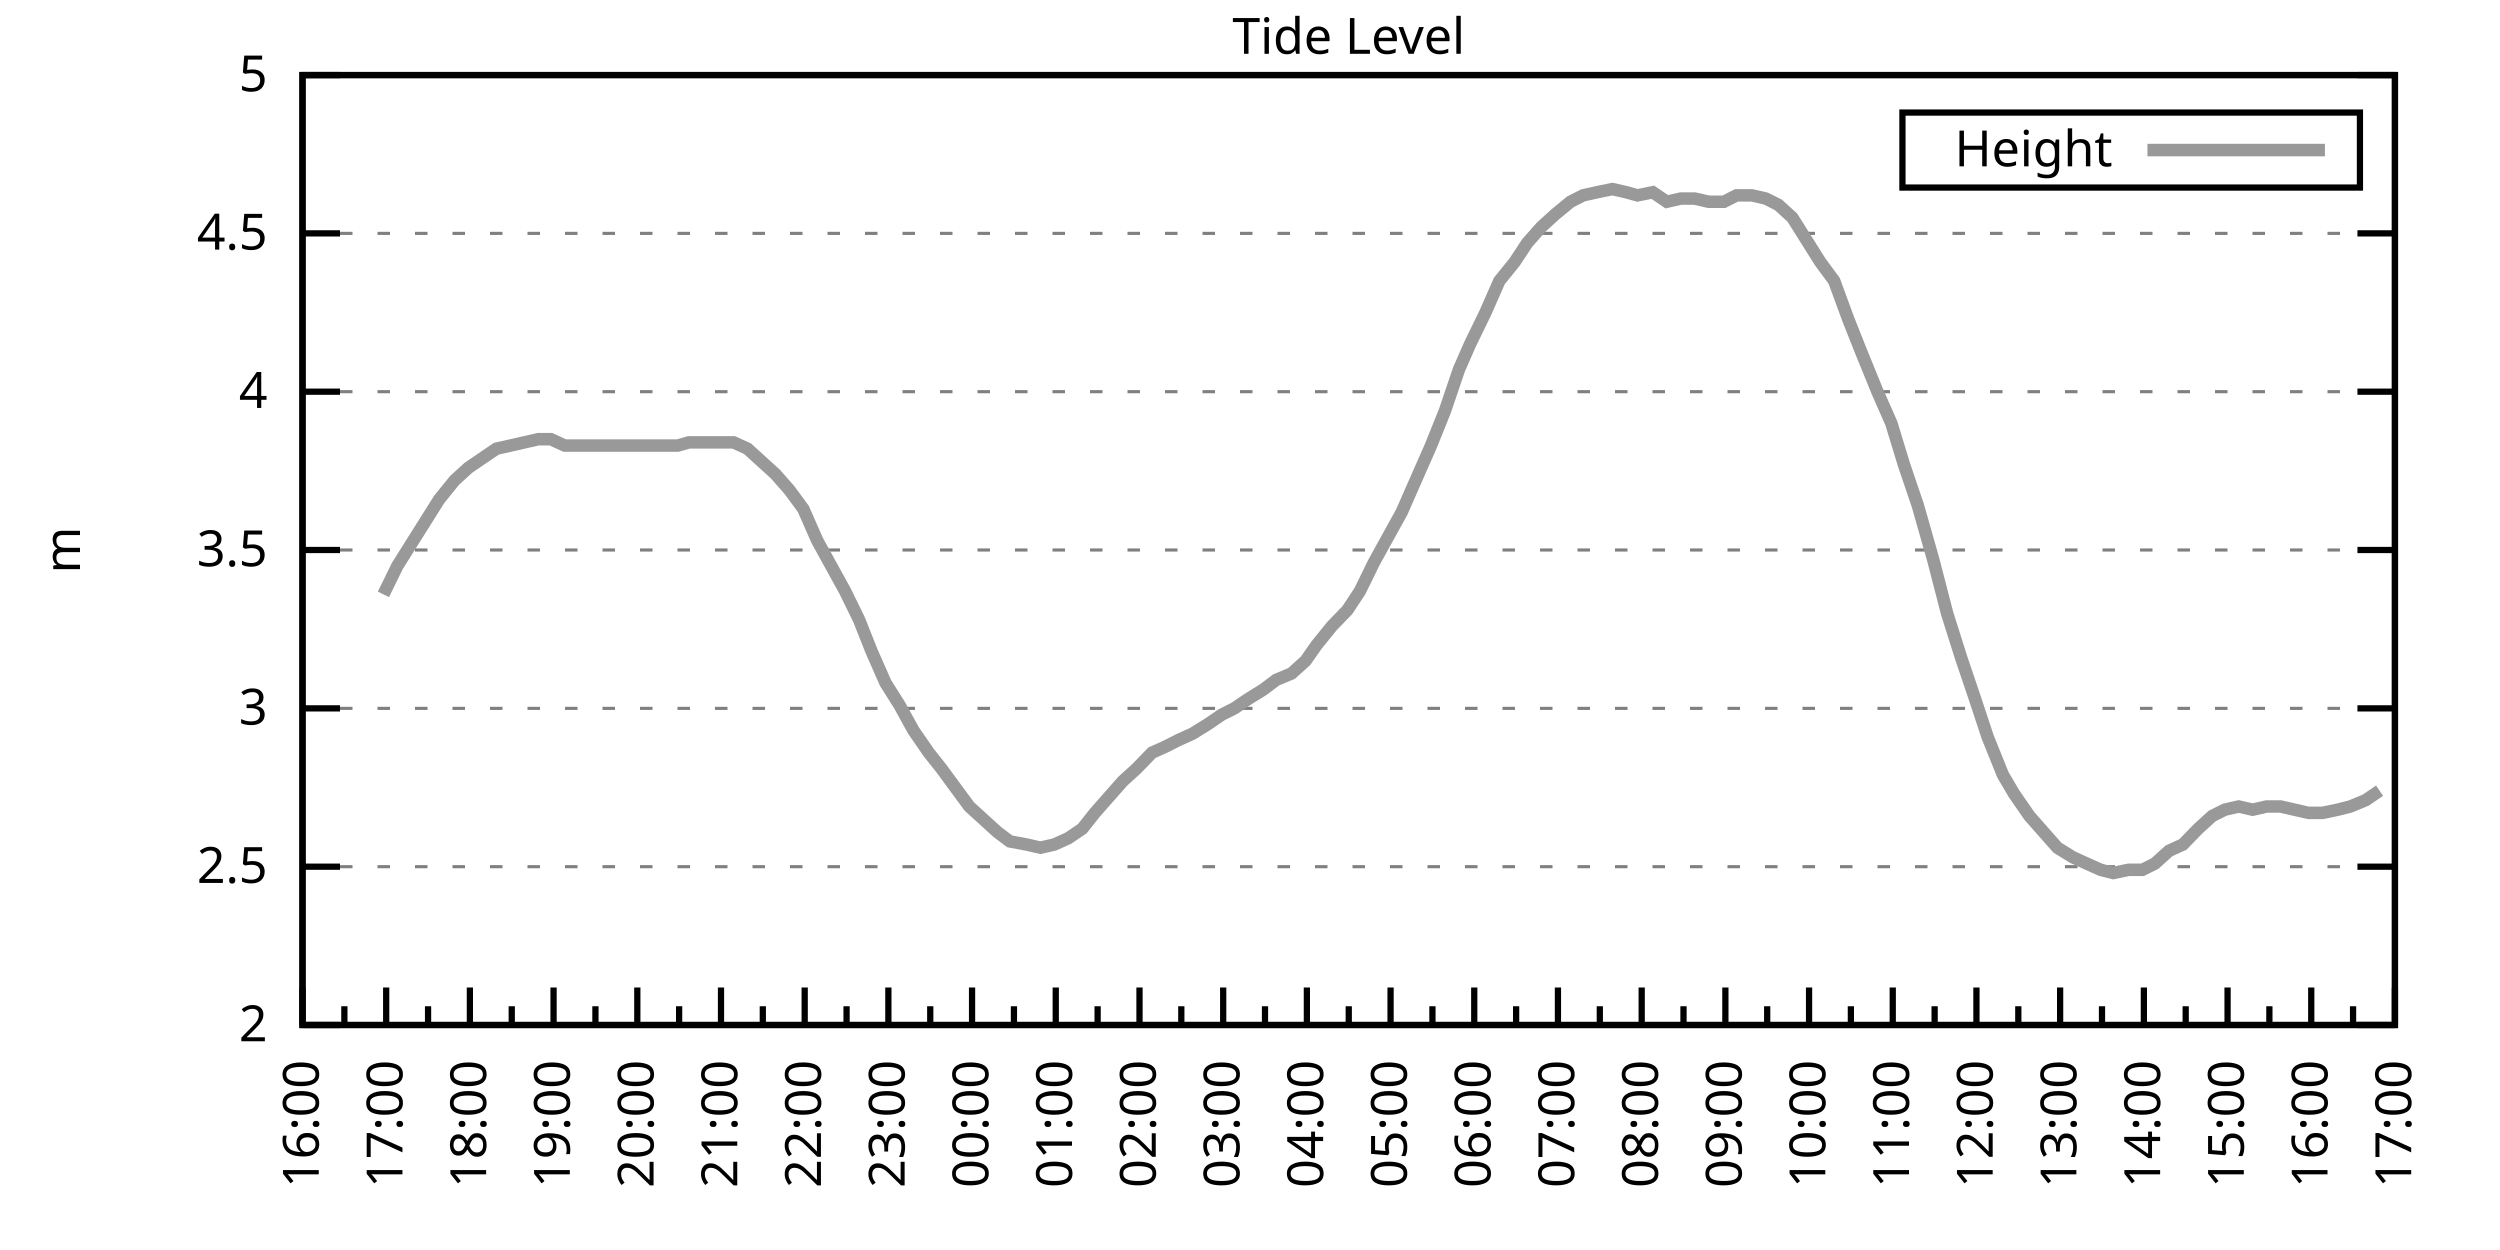
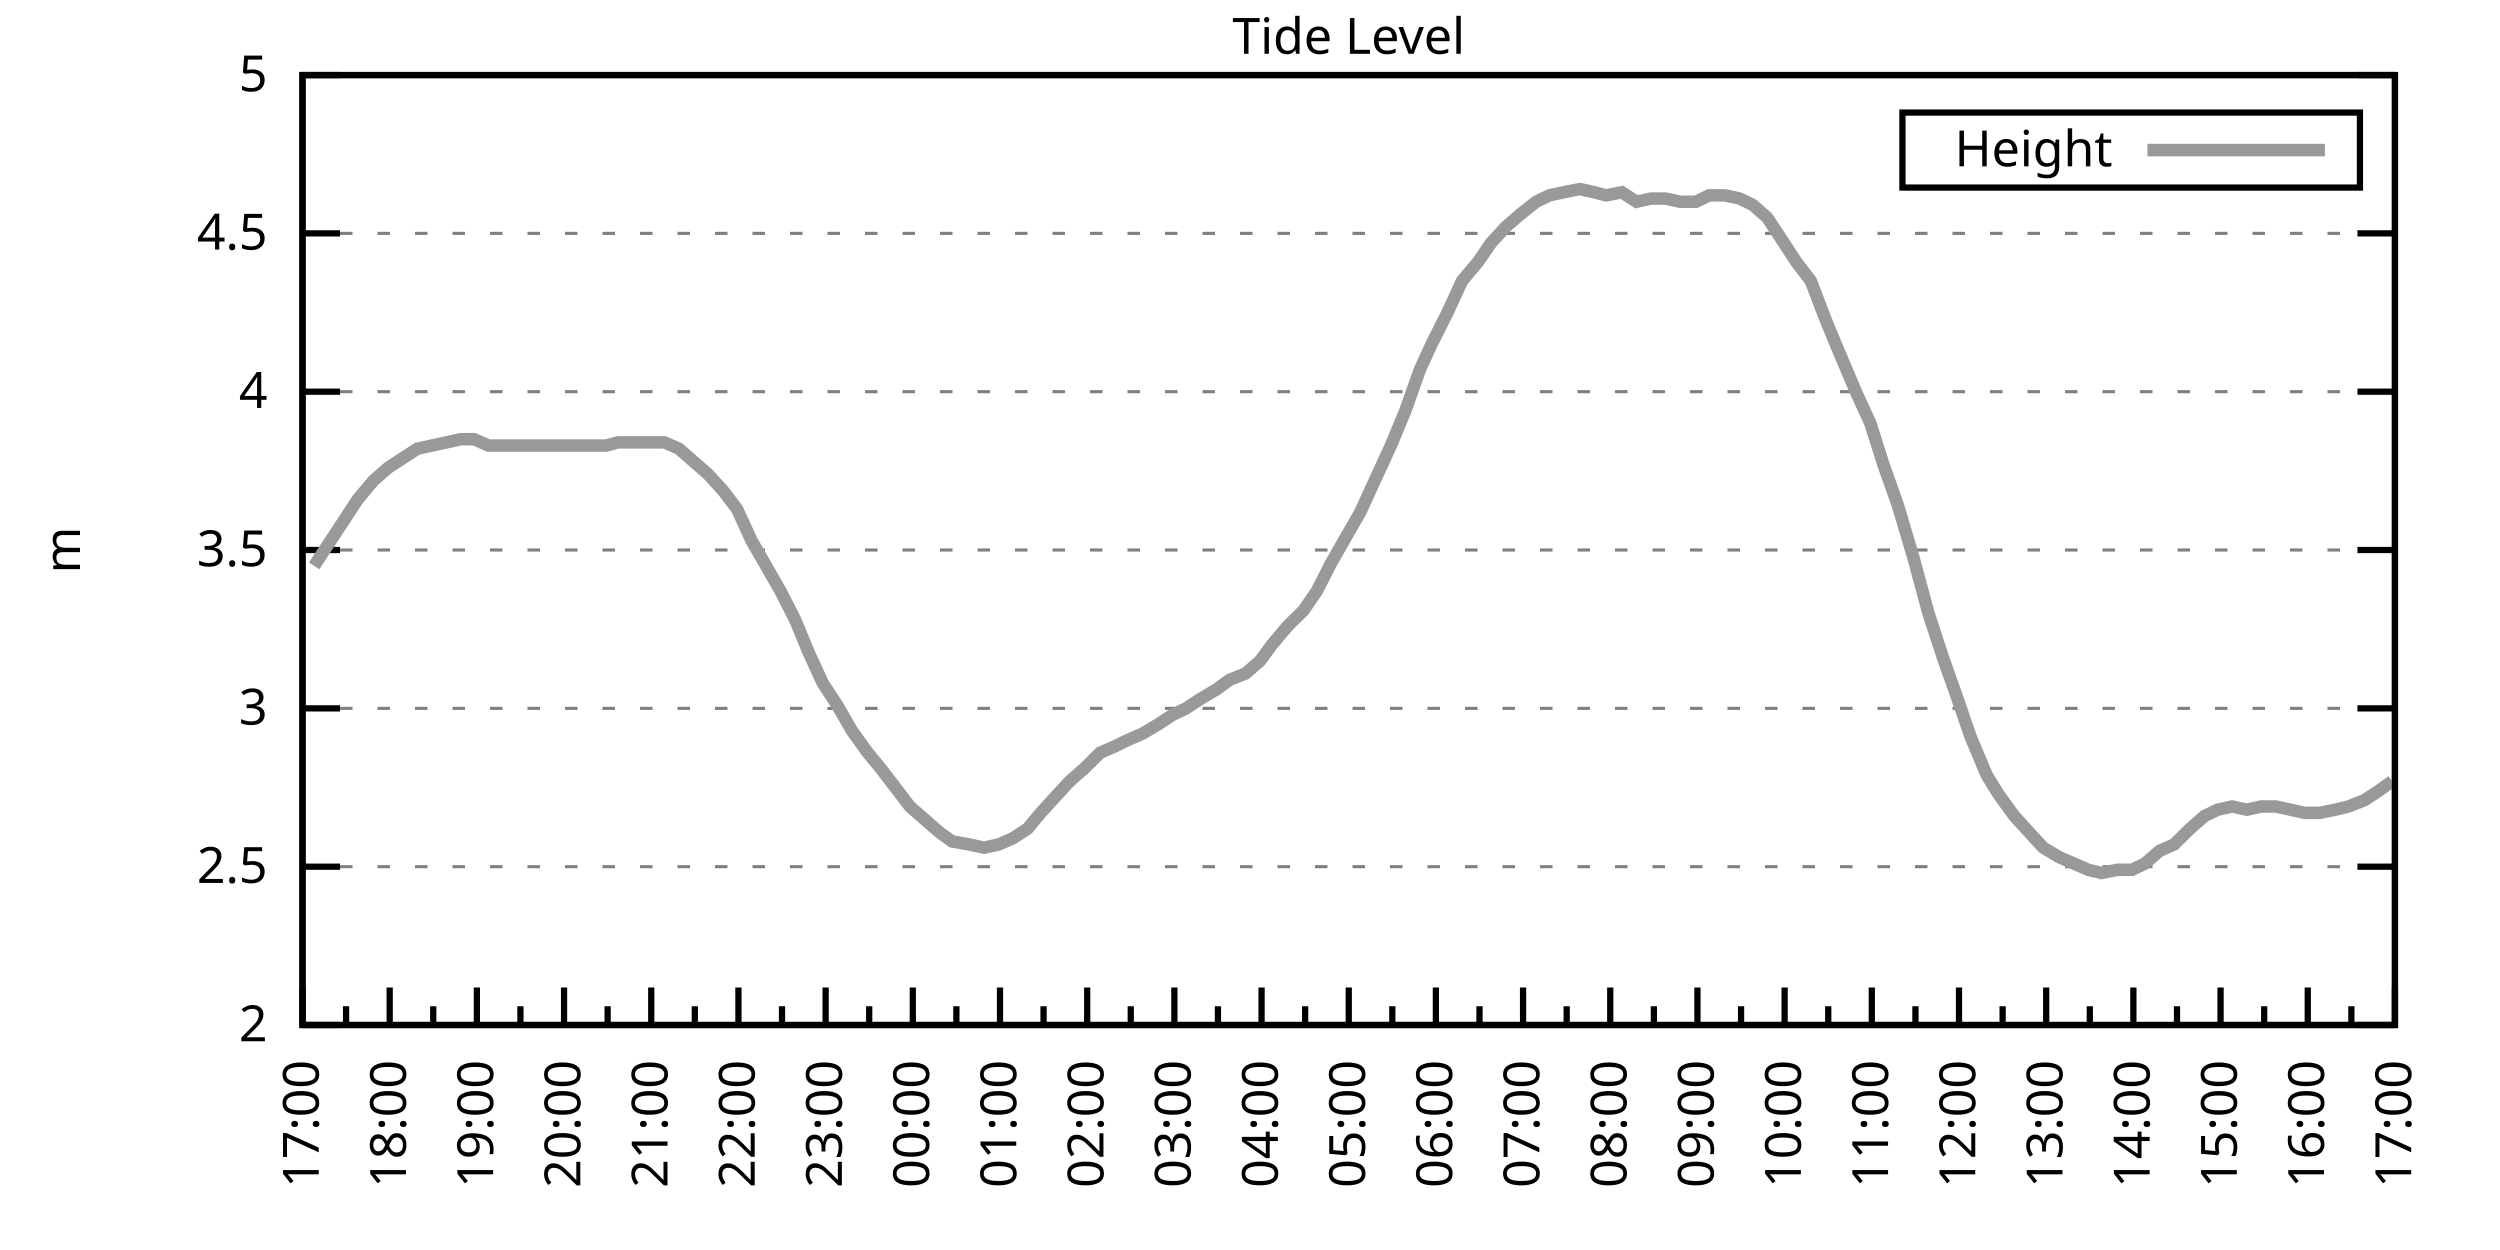
<svg xmlns="http://www.w3.org/2000/svg" xmlns:xlink="http://www.w3.org/1999/xlink" width="400" height="200" viewBox="0 0 400 200">
  <g id="gnuplot_canvas">
    <rect x="0" y="0" width="400" height="200" fill="none" />
    <defs>
      <circle id="gpDot" r="0.5" stroke-width="0.5" stroke="currentColor" />
      <path id="gpPt0" stroke-width="0.333" stroke="currentColor" d="M-1,0 h2 M0,-1 v2" />
      <path id="gpPt1" stroke-width="0.333" stroke="currentColor" d="M-1,-1 L1,1 M1,-1 L-1,1" />
      <path id="gpPt2" stroke-width="0.333" stroke="currentColor" d="M-1,0 L1,0 M0,-1 L0,1 M-1,-1 L1,1 M-1,1 L1,-1" />
      <rect id="gpPt3" stroke-width="0.333" stroke="currentColor" x="-1" y="-1" width="2" height="2" />
      <rect id="gpPt4" stroke-width="0.333" stroke="currentColor" fill="currentColor" x="-1" y="-1" width="2" height="2" />
      <circle id="gpPt5" stroke-width="0.333" stroke="currentColor" cx="0" cy="0" r="1" />
      <use xlink:href="#gpPt5" id="gpPt6" fill="currentColor" stroke="none" />
      <path id="gpPt7" stroke-width="0.333" stroke="currentColor" d="M0,-1.33 L-1.33,0.67 L1.33,0.67 z" />
      <use xlink:href="#gpPt7" id="gpPt8" fill="currentColor" stroke="none" />
      <use xlink:href="#gpPt7" id="gpPt9" stroke="currentColor" transform="rotate(180)" />
      <use xlink:href="#gpPt9" id="gpPt10" fill="currentColor" stroke="none" />
      <use xlink:href="#gpPt3" id="gpPt11" stroke="currentColor" transform="rotate(45)" />
      <use xlink:href="#gpPt11" id="gpPt12" fill="currentColor" stroke="none" />
      <path id="gpPt13" stroke-width="0.333" stroke="currentColor" d="M0,1.330 L1.265,0.411 L0.782,-1.067 L-0.782,-1.076 L-1.265,0.411 z" />
      <use xlink:href="#gpPt13" id="gpPt14" fill="currentColor" stroke="none" />
      <filter id="textbox" filterUnits="objectBoundingBox" x="0" y="0" height="1" width="1">
        <feFlood flood-color="white" flood-opacity="1" result="bgnd" />
        <feComposite in="SourceGraphic" in2="bgnd" operator="atop" />
      </filter>
      <filter id="greybox" filterUnits="objectBoundingBox" x="0" y="0" height="1" width="1">
        <feFlood flood-color="lightgrey" flood-opacity="1" result="grey" />
        <feComposite in="SourceGraphic" in2="grey" operator="atop" />
      </filter>
    </defs>
    <g fill="none" color="white" stroke="currentColor" stroke-width="1.00" stroke-linecap="butt" stroke-linejoin="miter">
</g>
    <g fill="none" color="black" stroke="currentColor" stroke-width="1.00" stroke-linecap="butt" stroke-linejoin="miter">
      <g stroke="none" shape-rendering="crispEdges">
        <polygon fill="rgb(255, 255, 255)" points="48.40,164.00 383.18,164.00 383.18,12.02 48.40,12.02 " />
      </g>
    </g>
    <g fill="none" color="black" stroke="currentColor" stroke-width="1.00" stroke-linecap="butt" stroke-linejoin="miter">
</g>
    <g fill="none" color="black" stroke="black" stroke-width="0.50" stroke-linecap="butt" stroke-linejoin="miter">
</g>
    <g fill="none" color="gray" stroke="currentColor" stroke-width="0.50" stroke-linecap="butt" stroke-linejoin="miter">
      <path stroke="gray" stroke-dasharray="2,4" class="gridline" d="M48.40,164.00 L383.19,164.00  " />
    </g>
    <g fill="none" color="gray" stroke="gray" stroke-width="1.00" stroke-linecap="butt" stroke-linejoin="miter">
</g>
    <g fill="none" color="black" stroke="currentColor" stroke-width="1.00" stroke-linecap="butt" stroke-linejoin="miter">
      <path stroke="black" d="M48.40,164.00 L54.40,164.00 M383.19,164.00 L377.19,164.00  " />
      <g transform="translate(42.80,166.60)" stroke="none" fill="black" font-family="Sans" font-size="8.00" text-anchor="end">
        <text>
          <tspan font-family="Sans"> 2</tspan>
        </text>
      </g>
    </g>
    <g fill="none" color="black" stroke="currentColor" stroke-width="1.00" stroke-linecap="butt" stroke-linejoin="miter">
</g>
    <g fill="none" color="black" stroke="black" stroke-width="0.50" stroke-linecap="butt" stroke-linejoin="miter">
</g>
    <g fill="none" color="gray" stroke="currentColor" stroke-width="0.50" stroke-linecap="butt" stroke-linejoin="miter">
      <path stroke="gray" stroke-dasharray="2,4" class="gridline" d="M48.40,138.67 L383.19,138.67  " />
    </g>
    <g fill="none" color="gray" stroke="gray" stroke-width="1.00" stroke-linecap="butt" stroke-linejoin="miter">
</g>
    <g fill="none" color="black" stroke="currentColor" stroke-width="1.00" stroke-linecap="butt" stroke-linejoin="miter">
      <path stroke="black" d="M48.40,138.67 L54.40,138.67 M383.19,138.67 L377.19,138.67  " />
      <g transform="translate(42.80,141.27)" stroke="none" fill="black" font-family="Sans" font-size="8.00" text-anchor="end">
        <text>
          <tspan font-family="Sans"> 2.5</tspan>
        </text>
      </g>
    </g>
    <g fill="none" color="black" stroke="currentColor" stroke-width="1.00" stroke-linecap="butt" stroke-linejoin="miter">
</g>
    <g fill="none" color="black" stroke="black" stroke-width="0.50" stroke-linecap="butt" stroke-linejoin="miter">
</g>
    <g fill="none" color="gray" stroke="currentColor" stroke-width="0.50" stroke-linecap="butt" stroke-linejoin="miter">
      <path stroke="gray" stroke-dasharray="2,4" class="gridline" d="M48.40,113.34 L383.19,113.34  " />
    </g>
    <g fill="none" color="gray" stroke="gray" stroke-width="1.00" stroke-linecap="butt" stroke-linejoin="miter">
</g>
    <g fill="none" color="black" stroke="currentColor" stroke-width="1.00" stroke-linecap="butt" stroke-linejoin="miter">
      <path stroke="black" d="M48.40,113.34 L54.40,113.34 M383.19,113.34 L377.19,113.34  " />
      <g transform="translate(42.80,115.94)" stroke="none" fill="black" font-family="Sans" font-size="8.00" text-anchor="end">
        <text>
          <tspan font-family="Sans"> 3</tspan>
        </text>
      </g>
    </g>
    <g fill="none" color="black" stroke="currentColor" stroke-width="1.00" stroke-linecap="butt" stroke-linejoin="miter">
</g>
    <g fill="none" color="black" stroke="black" stroke-width="0.50" stroke-linecap="butt" stroke-linejoin="miter">
</g>
    <g fill="none" color="gray" stroke="currentColor" stroke-width="0.50" stroke-linecap="butt" stroke-linejoin="miter">
      <path stroke="gray" stroke-dasharray="2,4" class="gridline" d="M48.40,88.00 L383.19,88.00  " />
    </g>
    <g fill="none" color="gray" stroke="gray" stroke-width="1.00" stroke-linecap="butt" stroke-linejoin="miter">
</g>
    <g fill="none" color="black" stroke="currentColor" stroke-width="1.00" stroke-linecap="butt" stroke-linejoin="miter">
      <path stroke="black" d="M48.40,88.00 L54.40,88.00 M383.19,88.00 L377.19,88.00  " />
      <g transform="translate(42.80,90.60)" stroke="none" fill="black" font-family="Sans" font-size="8.00" text-anchor="end">
        <text>
          <tspan font-family="Sans"> 3.5</tspan>
        </text>
      </g>
    </g>
    <g fill="none" color="black" stroke="currentColor" stroke-width="1.00" stroke-linecap="butt" stroke-linejoin="miter">
</g>
    <g fill="none" color="black" stroke="black" stroke-width="0.50" stroke-linecap="butt" stroke-linejoin="miter">
</g>
    <g fill="none" color="gray" stroke="currentColor" stroke-width="0.50" stroke-linecap="butt" stroke-linejoin="miter">
      <path stroke="gray" stroke-dasharray="2,4" class="gridline" d="M48.40,62.67 L383.19,62.67  " />
    </g>
    <g fill="none" color="gray" stroke="gray" stroke-width="1.00" stroke-linecap="butt" stroke-linejoin="miter">
</g>
    <g fill="none" color="black" stroke="currentColor" stroke-width="1.00" stroke-linecap="butt" stroke-linejoin="miter">
      <path stroke="black" d="M48.40,62.67 L54.40,62.67 M383.19,62.67 L377.19,62.67  " />
      <g transform="translate(42.80,65.27)" stroke="none" fill="black" font-family="Sans" font-size="8.00" text-anchor="end">
        <text>
          <tspan font-family="Sans"> 4</tspan>
        </text>
      </g>
    </g>
    <g fill="none" color="black" stroke="currentColor" stroke-width="1.00" stroke-linecap="butt" stroke-linejoin="miter">
</g>
    <g fill="none" color="black" stroke="black" stroke-width="0.50" stroke-linecap="butt" stroke-linejoin="miter">
</g>
    <g fill="none" color="gray" stroke="currentColor" stroke-width="0.50" stroke-linecap="butt" stroke-linejoin="miter">
      <path stroke="gray" stroke-dasharray="2,4" class="gridline" d="M48.40,37.34 L383.19,37.34  " />
    </g>
    <g fill="none" color="gray" stroke="gray" stroke-width="1.00" stroke-linecap="butt" stroke-linejoin="miter">
</g>
    <g fill="none" color="black" stroke="currentColor" stroke-width="1.00" stroke-linecap="butt" stroke-linejoin="miter">
      <path stroke="black" d="M48.40,37.34 L54.40,37.34 M383.19,37.34 L377.19,37.34  " />
      <g transform="translate(42.80,39.94)" stroke="none" fill="black" font-family="Sans" font-size="8.00" text-anchor="end">
        <text>
          <tspan font-family="Sans"> 4.5</tspan>
        </text>
      </g>
    </g>
    <g fill="none" color="black" stroke="currentColor" stroke-width="1.00" stroke-linecap="butt" stroke-linejoin="miter">
</g>
    <g fill="none" color="black" stroke="black" stroke-width="0.50" stroke-linecap="butt" stroke-linejoin="miter">
</g>
    <g fill="none" color="gray" stroke="currentColor" stroke-width="0.50" stroke-linecap="butt" stroke-linejoin="miter">
      <path stroke="gray" stroke-dasharray="2,4" class="gridline" d="M48.40,12.01 L383.19,12.01  " />
    </g>
    <g fill="none" color="gray" stroke="gray" stroke-width="1.00" stroke-linecap="butt" stroke-linejoin="miter">
</g>
    <g fill="none" color="black" stroke="currentColor" stroke-width="1.00" stroke-linecap="butt" stroke-linejoin="miter">
      <path stroke="black" d="M48.40,12.01 L54.40,12.01 M383.19,12.01 L377.19,12.01  " />
      <g transform="translate(42.80,14.61)" stroke="none" fill="black" font-family="Sans" font-size="8.00" text-anchor="end">
        <text>
          <tspan font-family="Sans"> 5</tspan>
        </text>
      </g>
    </g>
    <g fill="none" color="black" stroke="currentColor" stroke-width="1.00" stroke-linecap="butt" stroke-linejoin="miter">
      <path stroke="black" d="M48.40,164.00 L48.40,158.00  " />
      <g transform="translate(51.00,169.60) rotate(270)" stroke="none" fill="black" font-family="Sans" font-size="8.00" text-anchor="end">
        <text>
+           <tspan font-family="Sans">17:00</tspan>
+         </text>
+       </g>
+     </g>
+     <g fill="none" color="black" stroke="currentColor" stroke-width="1.00" stroke-linecap="butt" stroke-linejoin="miter">
+       <path stroke="black" d="M55.37,164.00 L55.37,161.00 M62.35,164.00 L62.35,158.00  " />
+       <g transform="translate(64.95,169.60) rotate(270)" stroke="none" fill="black" font-family="Sans" font-size="8.00" text-anchor="end">
+         <text>
+           <tspan font-family="Sans">18:00</tspan>
+         </text>
+       </g>
+     </g>
+     <g fill="none" color="black" stroke="currentColor" stroke-width="1.00" stroke-linecap="butt" stroke-linejoin="miter">
+       <path stroke="black" d="M69.32,164.00 L69.32,161.00 M76.30,164.00 L76.30,158.00  " />
+       <g transform="translate(78.90,169.60) rotate(270)" stroke="none" fill="black" font-family="Sans" font-size="8.00" text-anchor="end">
+         <text>
+           <tspan font-family="Sans">19:00</tspan>
+         </text>
+       </g>
+     </g>
+     <g fill="none" color="black" stroke="currentColor" stroke-width="1.00" stroke-linecap="butt" stroke-linejoin="miter">
+       <path stroke="black" d="M83.27,164.00 L83.27,161.00 M90.25,164.00 L90.25,158.00  " />
+       <g transform="translate(92.85,169.60) rotate(270)" stroke="none" fill="black" font-family="Sans" font-size="8.00" text-anchor="end">
+         <text>
+           <tspan font-family="Sans">20:00</tspan>
+         </text>
+       </g>
+     </g>
+     <g fill="none" color="black" stroke="currentColor" stroke-width="1.00" stroke-linecap="butt" stroke-linejoin="miter">
+       <path stroke="black" d="M97.22,164.00 L97.22,161.00 M104.20,164.00 L104.20,158.00  " />
+       <g transform="translate(106.80,169.60) rotate(270)" stroke="none" fill="black" font-family="Sans" font-size="8.00" text-anchor="end">
+         <text>
+           <tspan font-family="Sans">21:00</tspan>
+         </text>
+       </g>
+     </g>
+     <g fill="none" color="black" stroke="currentColor" stroke-width="1.00" stroke-linecap="butt" stroke-linejoin="miter">
+       <path stroke="black" d="M111.17,164.00 L111.17,161.00 M118.15,164.00 L118.15,158.00  " />
+       <g transform="translate(120.75,169.60) rotate(270)" stroke="none" fill="black" font-family="Sans" font-size="8.00" text-anchor="end">
+         <text>
+           <tspan font-family="Sans">22:00</tspan>
+         </text>
+       </g>
+     </g>
+     <g fill="none" color="black" stroke="currentColor" stroke-width="1.00" stroke-linecap="butt" stroke-linejoin="miter">
+       <path stroke="black" d="M125.12,164.00 L125.12,161.00 M132.10,164.00 L132.10,158.00  " />
+       <g transform="translate(134.70,169.60) rotate(270)" stroke="none" fill="black" font-family="Sans" font-size="8.00" text-anchor="end">
+         <text>
+           <tspan font-family="Sans">23:00</tspan>
+         </text>
+       </g>
+     </g>
+     <g fill="none" color="black" stroke="currentColor" stroke-width="1.00" stroke-linecap="butt" stroke-linejoin="miter">
+       <path stroke="black" d="M139.07,164.00 L139.07,161.00 M146.05,164.00 L146.05,158.00  " />
+       <g transform="translate(148.65,169.60) rotate(270)" stroke="none" fill="black" font-family="Sans" font-size="8.00" text-anchor="end">
+         <text>
+           <tspan font-family="Sans">00:00</tspan>
+         </text>
+       </g>
+     </g>
+     <g fill="none" color="black" stroke="currentColor" stroke-width="1.00" stroke-linecap="butt" stroke-linejoin="miter">
+       <path stroke="black" d="M153.02,164.00 L153.02,161.00 M160.00,164.00 L160.00,158.00  " />
+       <g transform="translate(162.60,169.60) rotate(270)" stroke="none" fill="black" font-family="Sans" font-size="8.00" text-anchor="end">
+         <text>
+           <tspan font-family="Sans">01:00</tspan>
+         </text>
+       </g>
+     </g>
+     <g fill="none" color="black" stroke="currentColor" stroke-width="1.00" stroke-linecap="butt" stroke-linejoin="miter">
+       <path stroke="black" d="M166.97,164.00 L166.97,161.00 M173.95,164.00 L173.95,158.00  " />
+       <g transform="translate(176.55,169.60) rotate(270)" stroke="none" fill="black" font-family="Sans" font-size="8.00" text-anchor="end">
+         <text>
+           <tspan font-family="Sans">02:00</tspan>
+         </text>
+       </g>
+     </g>
+     <g fill="none" color="black" stroke="currentColor" stroke-width="1.00" stroke-linecap="butt" stroke-linejoin="miter">
+       <path stroke="black" d="M180.92,164.00 L180.92,161.00 M187.90,164.00 L187.90,158.00  " />
+       <g transform="translate(190.50,169.60) rotate(270)" stroke="none" fill="black" font-family="Sans" font-size="8.00" text-anchor="end">
+         <text>
+           <tspan font-family="Sans">03:00</tspan>
+         </text>
+       </g>
+     </g>
+     <g fill="none" color="black" stroke="currentColor" stroke-width="1.00" stroke-linecap="butt" stroke-linejoin="miter">
+       <path stroke="black" d="M194.87,164.00 L194.87,161.00 M201.85,164.00 L201.85,158.00  " />
+       <g transform="translate(204.45,169.60) rotate(270)" stroke="none" fill="black" font-family="Sans" font-size="8.00" text-anchor="end">
+         <text>
+           <tspan font-family="Sans">04:00</tspan>
+         </text>
+       </g>
+     </g>
+     <g fill="none" color="black" stroke="currentColor" stroke-width="1.00" stroke-linecap="butt" stroke-linejoin="miter">
+       <path stroke="black" d="M208.82,164.00 L208.82,161.00 M215.80,164.00 L215.80,158.00  " />
+       <g transform="translate(218.40,169.60) rotate(270)" stroke="none" fill="black" font-family="Sans" font-size="8.00" text-anchor="end">
+         <text>
+           <tspan font-family="Sans">05:00</tspan>
+         </text>
+       </g>
+     </g>
+     <g fill="none" color="black" stroke="currentColor" stroke-width="1.00" stroke-linecap="butt" stroke-linejoin="miter">
+       <path stroke="black" d="M222.77,164.00 L222.77,161.00 M229.74,164.00 L229.74,158.00  " />
+       <g transform="translate(232.34,169.60) rotate(270)" stroke="none" fill="black" font-family="Sans" font-size="8.00" text-anchor="end">
+         <text>
+           <tspan font-family="Sans">06:00</tspan>
+         </text>
+       </g>
+     </g>
+     <g fill="none" color="black" stroke="currentColor" stroke-width="1.00" stroke-linecap="butt" stroke-linejoin="miter">
+       <path stroke="black" d="M236.72,164.00 L236.72,161.00 M243.69,164.00 L243.69,158.00  " />
+       <g transform="translate(246.29,169.60) rotate(270)" stroke="none" fill="black" font-family="Sans" font-size="8.00" text-anchor="end">
+         <text>
+           <tspan font-family="Sans">07:00</tspan>
+         </text>
+       </g>
+     </g>
+     <g fill="none" color="black" stroke="currentColor" stroke-width="1.00" stroke-linecap="butt" stroke-linejoin="miter">
+       <path stroke="black" d="M250.67,164.00 L250.67,161.00 M257.64,164.00 L257.64,158.00  " />
+       <g transform="translate(260.24,169.60) rotate(270)" stroke="none" fill="black" font-family="Sans" font-size="8.00" text-anchor="end">
+         <text>
+           <tspan font-family="Sans">08:00</tspan>
+         </text>
+       </g>
+     </g>
+     <g fill="none" color="black" stroke="currentColor" stroke-width="1.00" stroke-linecap="butt" stroke-linejoin="miter">
+       <path stroke="black" d="M264.62,164.00 L264.62,161.00 M271.59,164.00 L271.59,158.00  " />
+       <g transform="translate(274.19,169.60) rotate(270)" stroke="none" fill="black" font-family="Sans" font-size="8.00" text-anchor="end">
+         <text>
+           <tspan font-family="Sans">09:00</tspan>
+         </text>
+       </g>
+     </g>
+     <g fill="none" color="black" stroke="currentColor" stroke-width="1.00" stroke-linecap="butt" stroke-linejoin="miter">
+       <path stroke="black" d="M278.57,164.00 L278.57,161.00 M285.54,164.00 L285.54,158.00  " />
+       <g transform="translate(288.14,169.60) rotate(270)" stroke="none" fill="black" font-family="Sans" font-size="8.00" text-anchor="end">
+         <text>
+           <tspan font-family="Sans">10:00</tspan>
+         </text>
+       </g>
+     </g>
+     <g fill="none" color="black" stroke="currentColor" stroke-width="1.00" stroke-linecap="butt" stroke-linejoin="miter">
+       <path stroke="black" d="M292.52,164.00 L292.52,161.00 M299.49,164.00 L299.49,158.00  " />
+       <g transform="translate(302.09,169.60) rotate(270)" stroke="none" fill="black" font-family="Sans" font-size="8.00" text-anchor="end">
+         <text>
+           <tspan font-family="Sans">11:00</tspan>
+         </text>
+       </g>
+     </g>
+     <g fill="none" color="black" stroke="currentColor" stroke-width="1.00" stroke-linecap="butt" stroke-linejoin="miter">
+       <path stroke="black" d="M306.47,164.00 L306.47,161.00 M313.44,164.00 L313.44,158.00  " />
+       <g transform="translate(316.04,169.60) rotate(270)" stroke="none" fill="black" font-family="Sans" font-size="8.00" text-anchor="end">
+         <text>
+           <tspan font-family="Sans">12:00</tspan>
+         </text>
+       </g>
+     </g>
+     <g fill="none" color="black" stroke="currentColor" stroke-width="1.00" stroke-linecap="butt" stroke-linejoin="miter">
+       <path stroke="black" d="M320.42,164.00 L320.42,161.00 M327.39,164.00 L327.39,158.00  " />
+       <g transform="translate(329.99,169.60) rotate(270)" stroke="none" fill="black" font-family="Sans" font-size="8.00" text-anchor="end">
+         <text>
+           <tspan font-family="Sans">13:00</tspan>
+         </text>
+       </g>
+     </g>
+     <g fill="none" color="black" stroke="currentColor" stroke-width="1.00" stroke-linecap="butt" stroke-linejoin="miter">
+       <path stroke="black" d="M334.37,164.00 L334.37,161.00 M341.34,164.00 L341.34,158.00  " />
+       <g transform="translate(343.94,169.60) rotate(270)" stroke="none" fill="black" font-family="Sans" font-size="8.00" text-anchor="end">
+         <text>
+           <tspan font-family="Sans">14:00</tspan>
+         </text>
+       </g>
+     </g>
+     <g fill="none" color="black" stroke="currentColor" stroke-width="1.00" stroke-linecap="butt" stroke-linejoin="miter">
+       <path stroke="black" d="M348.32,164.00 L348.32,161.00 M355.29,164.00 L355.29,158.00  " />
+       <g transform="translate(357.89,169.60) rotate(270)" stroke="none" fill="black" font-family="Sans" font-size="8.00" text-anchor="end">
+         <text>
+           <tspan font-family="Sans">15:00</tspan>
+         </text>
+       </g>
+     </g>
+     <g fill="none" color="black" stroke="currentColor" stroke-width="1.00" stroke-linecap="butt" stroke-linejoin="miter">
+       <path stroke="black" d="M362.27,164.00 L362.27,161.00 M369.24,164.00 L369.24,158.00  " />
+       <g transform="translate(371.84,169.60) rotate(270)" stroke="none" fill="black" font-family="Sans" font-size="8.00" text-anchor="end">
+         <text>
          <tspan font-family="Sans">16:00</tspan>
        </text>
      </g>
    </g>
    <g fill="none" color="black" stroke="currentColor" stroke-width="1.00" stroke-linecap="butt" stroke-linejoin="miter">
-       <path stroke="black" d="M55.10,164.00 L55.10,161.00 M61.79,164.00 L61.79,158.00  " />
-       <g transform="translate(64.39,169.60) rotate(270)" stroke="none" fill="black" font-family="Sans" font-size="8.00" text-anchor="end">
-         <text>
-           <tspan font-family="Sans">17:00</tspan>
-         </text>
-       </g>
-     </g>
-     <g fill="none" color="black" stroke="currentColor" stroke-width="1.00" stroke-linecap="butt" stroke-linejoin="miter">
-       <path stroke="black" d="M68.49,164.00 L68.49,161.00 M75.18,164.00 L75.18,158.00  " />
-       <g transform="translate(77.78,169.60) rotate(270)" stroke="none" fill="black" font-family="Sans" font-size="8.00" text-anchor="end">
-         <text>
-           <tspan font-family="Sans">18:00</tspan>
-         </text>
-       </g>
-     </g>
-     <g fill="none" color="black" stroke="currentColor" stroke-width="1.00" stroke-linecap="butt" stroke-linejoin="miter">
-       <path stroke="black" d="M81.88,164.00 L81.88,161.00 M88.57,164.00 L88.57,158.00  " />
-       <g transform="translate(91.17,169.60) rotate(270)" stroke="none" fill="black" font-family="Sans" font-size="8.00" text-anchor="end">
-         <text>
-           <tspan font-family="Sans">19:00</tspan>
-         </text>
-       </g>
-     </g>
-     <g fill="none" color="black" stroke="currentColor" stroke-width="1.00" stroke-linecap="butt" stroke-linejoin="miter">
-       <path stroke="black" d="M95.27,164.00 L95.27,161.00 M101.97,164.00 L101.97,158.00  " />
-       <g transform="translate(104.57,169.60) rotate(270)" stroke="none" fill="black" font-family="Sans" font-size="8.00" text-anchor="end">
-         <text>
-           <tspan font-family="Sans">20:00</tspan>
-         </text>
-       </g>
-     </g>
-     <g fill="none" color="black" stroke="currentColor" stroke-width="1.00" stroke-linecap="butt" stroke-linejoin="miter">
-       <path stroke="black" d="M108.66,164.00 L108.66,161.00 M115.36,164.00 L115.36,158.00  " />
-       <g transform="translate(117.96,169.60) rotate(270)" stroke="none" fill="black" font-family="Sans" font-size="8.00" text-anchor="end">
-         <text>
-           <tspan font-family="Sans">21:00</tspan>
-         </text>
-       </g>
-     </g>
-     <g fill="none" color="black" stroke="currentColor" stroke-width="1.00" stroke-linecap="butt" stroke-linejoin="miter">
-       <path stroke="black" d="M122.05,164.00 L122.05,161.00 M128.75,164.00 L128.75,158.00  " />
-       <g transform="translate(131.35,169.60) rotate(270)" stroke="none" fill="black" font-family="Sans" font-size="8.00" text-anchor="end">
-         <text>
-           <tspan font-family="Sans">22:00</tspan>
-         </text>
-       </g>
-     </g>
-     <g fill="none" color="black" stroke="currentColor" stroke-width="1.00" stroke-linecap="butt" stroke-linejoin="miter">
-       <path stroke="black" d="M135.45,164.00 L135.45,161.00 M142.14,164.00 L142.14,158.00  " />
-       <g transform="translate(144.74,169.60) rotate(270)" stroke="none" fill="black" font-family="Sans" font-size="8.00" text-anchor="end">
-         <text>
-           <tspan font-family="Sans">23:00</tspan>
-         </text>
-       </g>
-     </g>
-     <g fill="none" color="black" stroke="currentColor" stroke-width="1.00" stroke-linecap="butt" stroke-linejoin="miter">
-       <path stroke="black" d="M148.84,164.00 L148.84,161.00 M155.53,164.00 L155.53,158.00  " />
-       <g transform="translate(158.13,169.60) rotate(270)" stroke="none" fill="black" font-family="Sans" font-size="8.00" text-anchor="end">
-         <text>
-           <tspan font-family="Sans">00:00</tspan>
-         </text>
-       </g>
-     </g>
-     <g fill="none" color="black" stroke="currentColor" stroke-width="1.00" stroke-linecap="butt" stroke-linejoin="miter">
-       <path stroke="black" d="M162.23,164.00 L162.23,161.00 M168.92,164.00 L168.92,158.00  " />
-       <g transform="translate(171.52,169.60) rotate(270)" stroke="none" fill="black" font-family="Sans" font-size="8.00" text-anchor="end">
-         <text>
-           <tspan font-family="Sans">01:00</tspan>
-         </text>
-       </g>
-     </g>
-     <g fill="none" color="black" stroke="currentColor" stroke-width="1.00" stroke-linecap="butt" stroke-linejoin="miter">
-       <path stroke="black" d="M175.62,164.00 L175.62,161.00 M182.32,164.00 L182.32,158.00  " />
-       <g transform="translate(184.92,169.60) rotate(270)" stroke="none" fill="black" font-family="Sans" font-size="8.00" text-anchor="end">
-         <text>
-           <tspan font-family="Sans">02:00</tspan>
-         </text>
-       </g>
-     </g>
-     <g fill="none" color="black" stroke="currentColor" stroke-width="1.00" stroke-linecap="butt" stroke-linejoin="miter">
-       <path stroke="black" d="M189.01,164.00 L189.01,161.00 M195.71,164.00 L195.71,158.00  " />
-       <g transform="translate(198.31,169.60) rotate(270)" stroke="none" fill="black" font-family="Sans" font-size="8.00" text-anchor="end">
-         <text>
-           <tspan font-family="Sans">03:00</tspan>
-         </text>
-       </g>
-     </g>
-     <g fill="none" color="black" stroke="currentColor" stroke-width="1.00" stroke-linecap="butt" stroke-linejoin="miter">
-       <path stroke="black" d="M202.40,164.00 L202.40,161.00 M209.10,164.00 L209.10,158.00  " />
-       <g transform="translate(211.70,169.60) rotate(270)" stroke="none" fill="black" font-family="Sans" font-size="8.00" text-anchor="end">
-         <text>
-           <tspan font-family="Sans">04:00</tspan>
-         </text>
-       </g>
-     </g>
-     <g fill="none" color="black" stroke="currentColor" stroke-width="1.00" stroke-linecap="butt" stroke-linejoin="miter">
-       <path stroke="black" d="M215.80,164.00 L215.80,161.00 M222.49,164.00 L222.49,158.00  " />
-       <g transform="translate(225.09,169.60) rotate(270)" stroke="none" fill="black" font-family="Sans" font-size="8.00" text-anchor="end">
-         <text>
-           <tspan font-family="Sans">05:00</tspan>
-         </text>
-       </g>
-     </g>
-     <g fill="none" color="black" stroke="currentColor" stroke-width="1.00" stroke-linecap="butt" stroke-linejoin="miter">
-       <path stroke="black" d="M229.19,164.00 L229.19,161.00 M235.88,164.00 L235.88,158.00  " />
-       <g transform="translate(238.48,169.60) rotate(270)" stroke="none" fill="black" font-family="Sans" font-size="8.00" text-anchor="end">
-         <text>
-           <tspan font-family="Sans">06:00</tspan>
-         </text>
-       </g>
-     </g>
-     <g fill="none" color="black" stroke="currentColor" stroke-width="1.00" stroke-linecap="butt" stroke-linejoin="miter">
-       <path stroke="black" d="M242.58,164.00 L242.58,161.00 M249.27,164.00 L249.27,158.00  " />
-       <g transform="translate(251.87,169.60) rotate(270)" stroke="none" fill="black" font-family="Sans" font-size="8.00" text-anchor="end">
-         <text>
-           <tspan font-family="Sans">07:00</tspan>
-         </text>
-       </g>
-     </g>
-     <g fill="none" color="black" stroke="currentColor" stroke-width="1.00" stroke-linecap="butt" stroke-linejoin="miter">
-       <path stroke="black" d="M255.97,164.00 L255.97,161.00 M262.67,164.00 L262.67,158.00  " />
-       <g transform="translate(265.27,169.60) rotate(270)" stroke="none" fill="black" font-family="Sans" font-size="8.00" text-anchor="end">
-         <text>
-           <tspan font-family="Sans">08:00</tspan>
-         </text>
-       </g>
-     </g>
-     <g fill="none" color="black" stroke="currentColor" stroke-width="1.00" stroke-linecap="butt" stroke-linejoin="miter">
-       <path stroke="black" d="M269.36,164.00 L269.36,161.00 M276.06,164.00 L276.06,158.00  " />
-       <g transform="translate(278.66,169.60) rotate(270)" stroke="none" fill="black" font-family="Sans" font-size="8.00" text-anchor="end">
-         <text>
-           <tspan font-family="Sans">09:00</tspan>
-         </text>
-       </g>
-     </g>
-     <g fill="none" color="black" stroke="currentColor" stroke-width="1.00" stroke-linecap="butt" stroke-linejoin="miter">
-       <path stroke="black" d="M282.75,164.00 L282.75,161.00 M289.45,164.00 L289.45,158.00  " />
-       <g transform="translate(292.05,169.60) rotate(270)" stroke="none" fill="black" font-family="Sans" font-size="8.00" text-anchor="end">
-         <text>
-           <tspan font-family="Sans">10:00</tspan>
-         </text>
-       </g>
-     </g>
-     <g fill="none" color="black" stroke="currentColor" stroke-width="1.00" stroke-linecap="butt" stroke-linejoin="miter">
-       <path stroke="black" d="M296.14,164.00 L296.14,161.00 M302.84,164.00 L302.84,158.00  " />
-       <g transform="translate(305.44,169.60) rotate(270)" stroke="none" fill="black" font-family="Sans" font-size="8.00" text-anchor="end">
-         <text>
-           <tspan font-family="Sans">11:00</tspan>
-         </text>
-       </g>
-     </g>
-     <g fill="none" color="black" stroke="currentColor" stroke-width="1.00" stroke-linecap="butt" stroke-linejoin="miter">
-       <path stroke="black" d="M309.54,164.00 L309.54,161.00 M316.23,164.00 L316.23,158.00  " />
-       <g transform="translate(318.83,169.60) rotate(270)" stroke="none" fill="black" font-family="Sans" font-size="8.00" text-anchor="end">
-         <text>
-           <tspan font-family="Sans">12:00</tspan>
-         </text>
-       </g>
-     </g>
-     <g fill="none" color="black" stroke="currentColor" stroke-width="1.00" stroke-linecap="butt" stroke-linejoin="miter">
-       <path stroke="black" d="M322.93,164.00 L322.93,161.00 M329.62,164.00 L329.62,158.00  " />
-       <g transform="translate(332.22,169.60) rotate(270)" stroke="none" fill="black" font-family="Sans" font-size="8.00" text-anchor="end">
-         <text>
-           <tspan font-family="Sans">13:00</tspan>
-         </text>
-       </g>
-     </g>
-     <g fill="none" color="black" stroke="currentColor" stroke-width="1.00" stroke-linecap="butt" stroke-linejoin="miter">
-       <path stroke="black" d="M336.32,164.00 L336.32,161.00 M343.02,164.00 L343.02,158.00  " />
-       <g transform="translate(345.62,169.60) rotate(270)" stroke="none" fill="black" font-family="Sans" font-size="8.00" text-anchor="end">
-         <text>
-           <tspan font-family="Sans">14:00</tspan>
-         </text>
-       </g>
-     </g>
-     <g fill="none" color="black" stroke="currentColor" stroke-width="1.00" stroke-linecap="butt" stroke-linejoin="miter">
-       <path stroke="black" d="M349.71,164.00 L349.71,161.00 M356.41,164.00 L356.41,158.00  " />
-       <g transform="translate(359.01,169.60) rotate(270)" stroke="none" fill="black" font-family="Sans" font-size="8.00" text-anchor="end">
-         <text>
-           <tspan font-family="Sans">15:00</tspan>
-         </text>
-       </g>
-     </g>
-     <g fill="none" color="black" stroke="currentColor" stroke-width="1.00" stroke-linecap="butt" stroke-linejoin="miter">
-       <path stroke="black" d="M363.10,164.00 L363.10,161.00 M369.80,164.00 L369.80,158.00  " />
-       <g transform="translate(372.40,169.60) rotate(270)" stroke="none" fill="black" font-family="Sans" font-size="8.00" text-anchor="end">
-         <text>
-           <tspan font-family="Sans">16:00</tspan>
-         </text>
-       </g>
-     </g>
-     <g fill="none" color="black" stroke="currentColor" stroke-width="1.00" stroke-linecap="butt" stroke-linejoin="miter">
-       <path stroke="black" d="M376.49,164.00 L376.49,161.00 M383.19,164.00 L383.19,158.00  " />
+       <path stroke="black" d="M376.22,164.00 L376.22,161.00 M383.19,164.00 L383.19,158.00  " />
      <g transform="translate(385.79,169.60) rotate(270)" stroke="none" fill="black" font-family="Sans" font-size="8.00" text-anchor="end">
        <text>
          <tspan font-family="Sans">17:00</tspan>
        </text>
      </g>
    </g>
    <g fill="none" color="black" stroke="currentColor" stroke-width="1.00" stroke-linecap="butt" stroke-linejoin="miter">
</g>
    <g fill="none" color="black" stroke="currentColor" stroke-width="1.00" stroke-linecap="butt" stroke-linejoin="miter">
      <path stroke="black" d="M48.40,12.01 L48.40,164.00 L383.19,164.00 L383.19,12.01 L48.40,12.01 Z  " />
    </g>
    <g fill="none" color="black" stroke="currentColor" stroke-width="1.00" stroke-linecap="butt" stroke-linejoin="miter">
      <g transform="translate(12.80,88.01) rotate(270)" stroke="none" fill="black" font-family="Sans" font-size="8.00" text-anchor="middle">
        <text>
          <tspan font-family="Sans">m</tspan>
        </text>
      </g>
    </g>
    <g fill="none" color="black" stroke="currentColor" stroke-width="1.00" stroke-linecap="butt" stroke-linejoin="miter">
</g>
    <g fill="none" color="black" stroke="currentColor" stroke-width="1.00" stroke-linecap="butt" stroke-linejoin="miter">
      <path stroke="black" d="M304.39,30.01 L304.39,18.01 L377.59,18.01 L377.59,30.01 L304.39,30.01 Z  " />
    </g>
    <g id="Tide_level_plot_1">
      <g fill="none" color="white" stroke="black" stroke-width="2.00" stroke-linecap="butt" stroke-linejoin="miter">
</g>
      <g fill="none" color="black" stroke="currentColor" stroke-width="2.00" stroke-linecap="butt" stroke-linejoin="miter">
        <g transform="translate(337.99,26.61)" stroke="none" fill="black" font-family="Sans" font-size="8.00" text-anchor="end">
          <text>
            <tspan font-family="Sans">Height</tspan>
          </text>
        </g>
      </g>
      <g fill="none" color="black" stroke="currentColor" stroke-width="2.00" stroke-linecap="butt" stroke-linejoin="miter">
-         <path stroke="rgb(153, 153, 153)" d="M343.59,24.01 L371.99,24.01 M61.35,95.10 L63.58,90.54 L65.81,86.99 L68.04,83.45 L70.27,79.90 L72.73,76.86   L74.96,74.83 L77.19,73.31 L79.42,71.79 L81.66,71.29 L83.89,70.78 L86.12,70.27 L88.13,70.27 L90.36,71.29   L92.59,71.29 L94.82,71.29 L97.28,71.29 L99.51,71.29 L101.52,71.29 L103.98,71.29 L106.21,71.29 L108.44,71.29   L110.22,70.78 L112.68,70.78 L114.91,70.78 L117.37,70.78 L119.60,71.79 L121.83,73.82 L124.06,75.85 L126.29,78.38   L128.53,81.42 L130.76,86.49 L132.99,90.54 L135.22,94.59 L137.45,99.15 L139.46,104.22 L141.69,109.28 L143.93,112.83   L146.16,116.88 L148.61,120.43 L150.62,122.96 L152.85,126.00 L155.09,129.04 L157.32,131.07 L159.55,133.10 L161.56,134.62   L164.24,135.12 L166.47,135.63 L168.70,135.12 L170.93,134.11 L173.17,132.59 L175.17,130.06 L177.41,127.52 L179.64,124.99   L181.87,122.96 L184.32,120.43 L186.56,119.42 L188.57,118.40 L190.80,117.39 L193.25,115.87 L195.48,114.35 L197.49,113.34   L199.73,111.82 L202.18,110.30 L204.19,108.78 L206.64,107.76 L208.88,105.74 L210.66,103.20 L213.12,100.16 L215.57,97.63   L217.58,94.59 L219.81,90.03 L222.04,85.98 L224.28,81.93 L226.73,76.35 L228.96,71.29 L231.20,65.71 L233.43,59.13   L235.21,55.07 L237.67,50.01 L239.90,44.94 L242.36,41.90 L244.36,38.86 L246.60,36.33 L248.83,34.30 L251.28,32.28   L253.29,31.26 L255.52,30.76 L257.98,30.25 L260.21,30.76 L262.00,31.26 L264.45,30.76 L266.68,32.28 L268.92,31.77   L271.15,31.77 L273.38,32.28 L275.83,32.28 L277.84,31.26 L280.30,31.26 L282.53,31.77 L284.54,32.78 L286.77,34.81   L289.00,38.35 L291.23,41.90 L293.47,44.94 L295.70,51.02 L297.71,56.09 L300.39,62.67 L302.62,67.74 L304.63,74.33   L306.86,80.91 L309.31,89.52 L311.54,98.14 L313.78,105.23 L316.01,111.82 L318.02,117.90 L320.47,123.98 L322.26,127.02   L324.71,130.56 L326.95,133.10 L329.18,135.63 L331.63,137.15 L333.86,138.16 L336.10,139.17 L338.10,139.68 L340.56,139.17   L342.79,139.17 L344.80,138.16 L347.03,136.14 L349.26,135.12 L351.72,132.59 L353.95,130.56 L355.96,129.55 L358.19,129.04   L360.42,129.55 L362.66,129.04 L364.89,129.04 L367.12,129.55 L369.35,130.06 L371.58,130.06 L374.04,129.55 L376.05,129.04   L378.50,128.03 L380.73,126.51  " />
+         <path stroke="rgb(153, 153, 153)" d="M343.59,24.01 L371.99,24.01 M50.26,90.54 L52.58,86.99 L54.91,83.45 L57.23,79.90 L59.79,76.86 L62.12,74.83   L64.44,73.31 L66.77,71.79 L69.09,71.29 L71.42,70.78 L73.74,70.27 L75.83,70.27 L78.16,71.29 L80.48,71.29   L82.81,71.29 L85.37,71.29 L87.69,71.29 L89.78,71.29 L92.34,71.29 L94.67,71.29 L96.99,71.29 L98.85,70.78   L101.41,70.78 L103.73,70.78 L106.29,70.78 L108.62,71.79 L110.94,73.82 L113.27,75.85 L115.59,78.38 L117.92,81.42   L120.24,86.49 L122.57,90.54 L124.89,94.59 L127.22,99.15 L129.31,104.22 L131.63,109.28 L133.96,112.83 L136.28,116.88   L138.84,120.43 L140.93,122.96 L143.26,126.00 L145.58,129.04 L147.91,131.07 L150.23,133.10 L152.32,134.62 L155.11,135.12   L157.44,135.63 L159.76,135.12 L162.09,134.11 L164.41,132.59 L166.51,130.06 L168.83,127.52 L171.16,124.99 L173.48,122.96   L176.04,120.43 L178.36,119.42 L180.46,118.40 L182.78,117.39 L185.34,115.87 L187.66,114.35 L189.76,113.34 L192.08,111.82   L194.64,110.30 L196.73,108.78 L199.29,107.76 L201.61,105.74 L203.47,103.20 L206.03,100.16 L208.59,97.63 L210.68,94.59   L213.01,90.03 L215.33,85.98 L217.65,81.93 L220.21,76.35 L222.54,71.29 L224.86,65.71 L227.19,59.13 L229.05,55.07   L231.60,50.01 L233.93,44.94 L236.49,41.90 L238.58,38.86 L240.90,36.33 L243.23,34.30 L245.79,32.28 L247.88,31.26   L250.20,30.76 L252.76,30.25 L255.09,30.76 L256.95,31.26 L259.50,30.76 L261.83,32.28 L264.15,31.77 L266.48,31.77   L268.80,32.28 L271.36,32.28 L273.45,31.26 L276.01,31.26 L278.34,31.77 L280.43,32.78 L282.75,34.81 L285.08,38.35   L287.40,41.90 L289.73,44.94 L292.05,51.02 L294.15,56.09 L296.94,62.67 L299.26,67.74 L301.35,74.33 L303.68,80.91   L306.23,89.52 L308.56,98.14 L310.88,105.23 L313.21,111.82 L315.30,117.90 L317.86,123.98 L319.72,127.02 L322.28,130.56   L324.60,133.10 L326.93,135.63 L329.48,137.15 L331.81,138.16 L334.13,139.17 L336.23,139.68 L338.78,139.17 L341.11,139.17   L343.20,138.16 L345.53,136.14 L347.85,135.12 L350.41,132.59 L352.73,130.56 L354.83,129.55 L357.15,129.04 L359.48,129.55   L361.80,129.04 L364.13,129.04 L366.45,129.55 L368.78,130.06 L371.10,130.06 L373.66,129.55 L375.75,129.04 L378.31,128.03   L380.63,126.51 L382.73,124.99  " />
      </g>
    </g>
    <g fill="none" color="black" stroke="currentColor" stroke-width="2.00" stroke-linecap="butt" stroke-linejoin="miter">
</g>
    <g fill="none" color="black" stroke="black" stroke-width="1.00" stroke-linecap="butt" stroke-linejoin="miter">
</g>
    <g fill="none" color="black" stroke="currentColor" stroke-width="1.00" stroke-linecap="butt" stroke-linejoin="miter">
      <path stroke="black" d="M48.40,12.01 L48.40,164.00 L383.19,164.00 L383.19,12.01 L48.40,12.01 Z  " />
    </g>
    <g fill="none" color="black" stroke="currentColor" stroke-width="1.00" stroke-linecap="butt" stroke-linejoin="miter">
      <g transform="translate(215.79,8.61)" stroke="none" fill="black" font-family="Sans" font-size="8.00" text-anchor="middle">
        <text>
          <tspan font-family="Sans">Tide Level</tspan>
        </text>
      </g>
    </g>
    <g fill="none" color="black" stroke="currentColor" stroke-width="1.00" stroke-linecap="butt" stroke-linejoin="miter">
</g>
  </g>
</svg>
